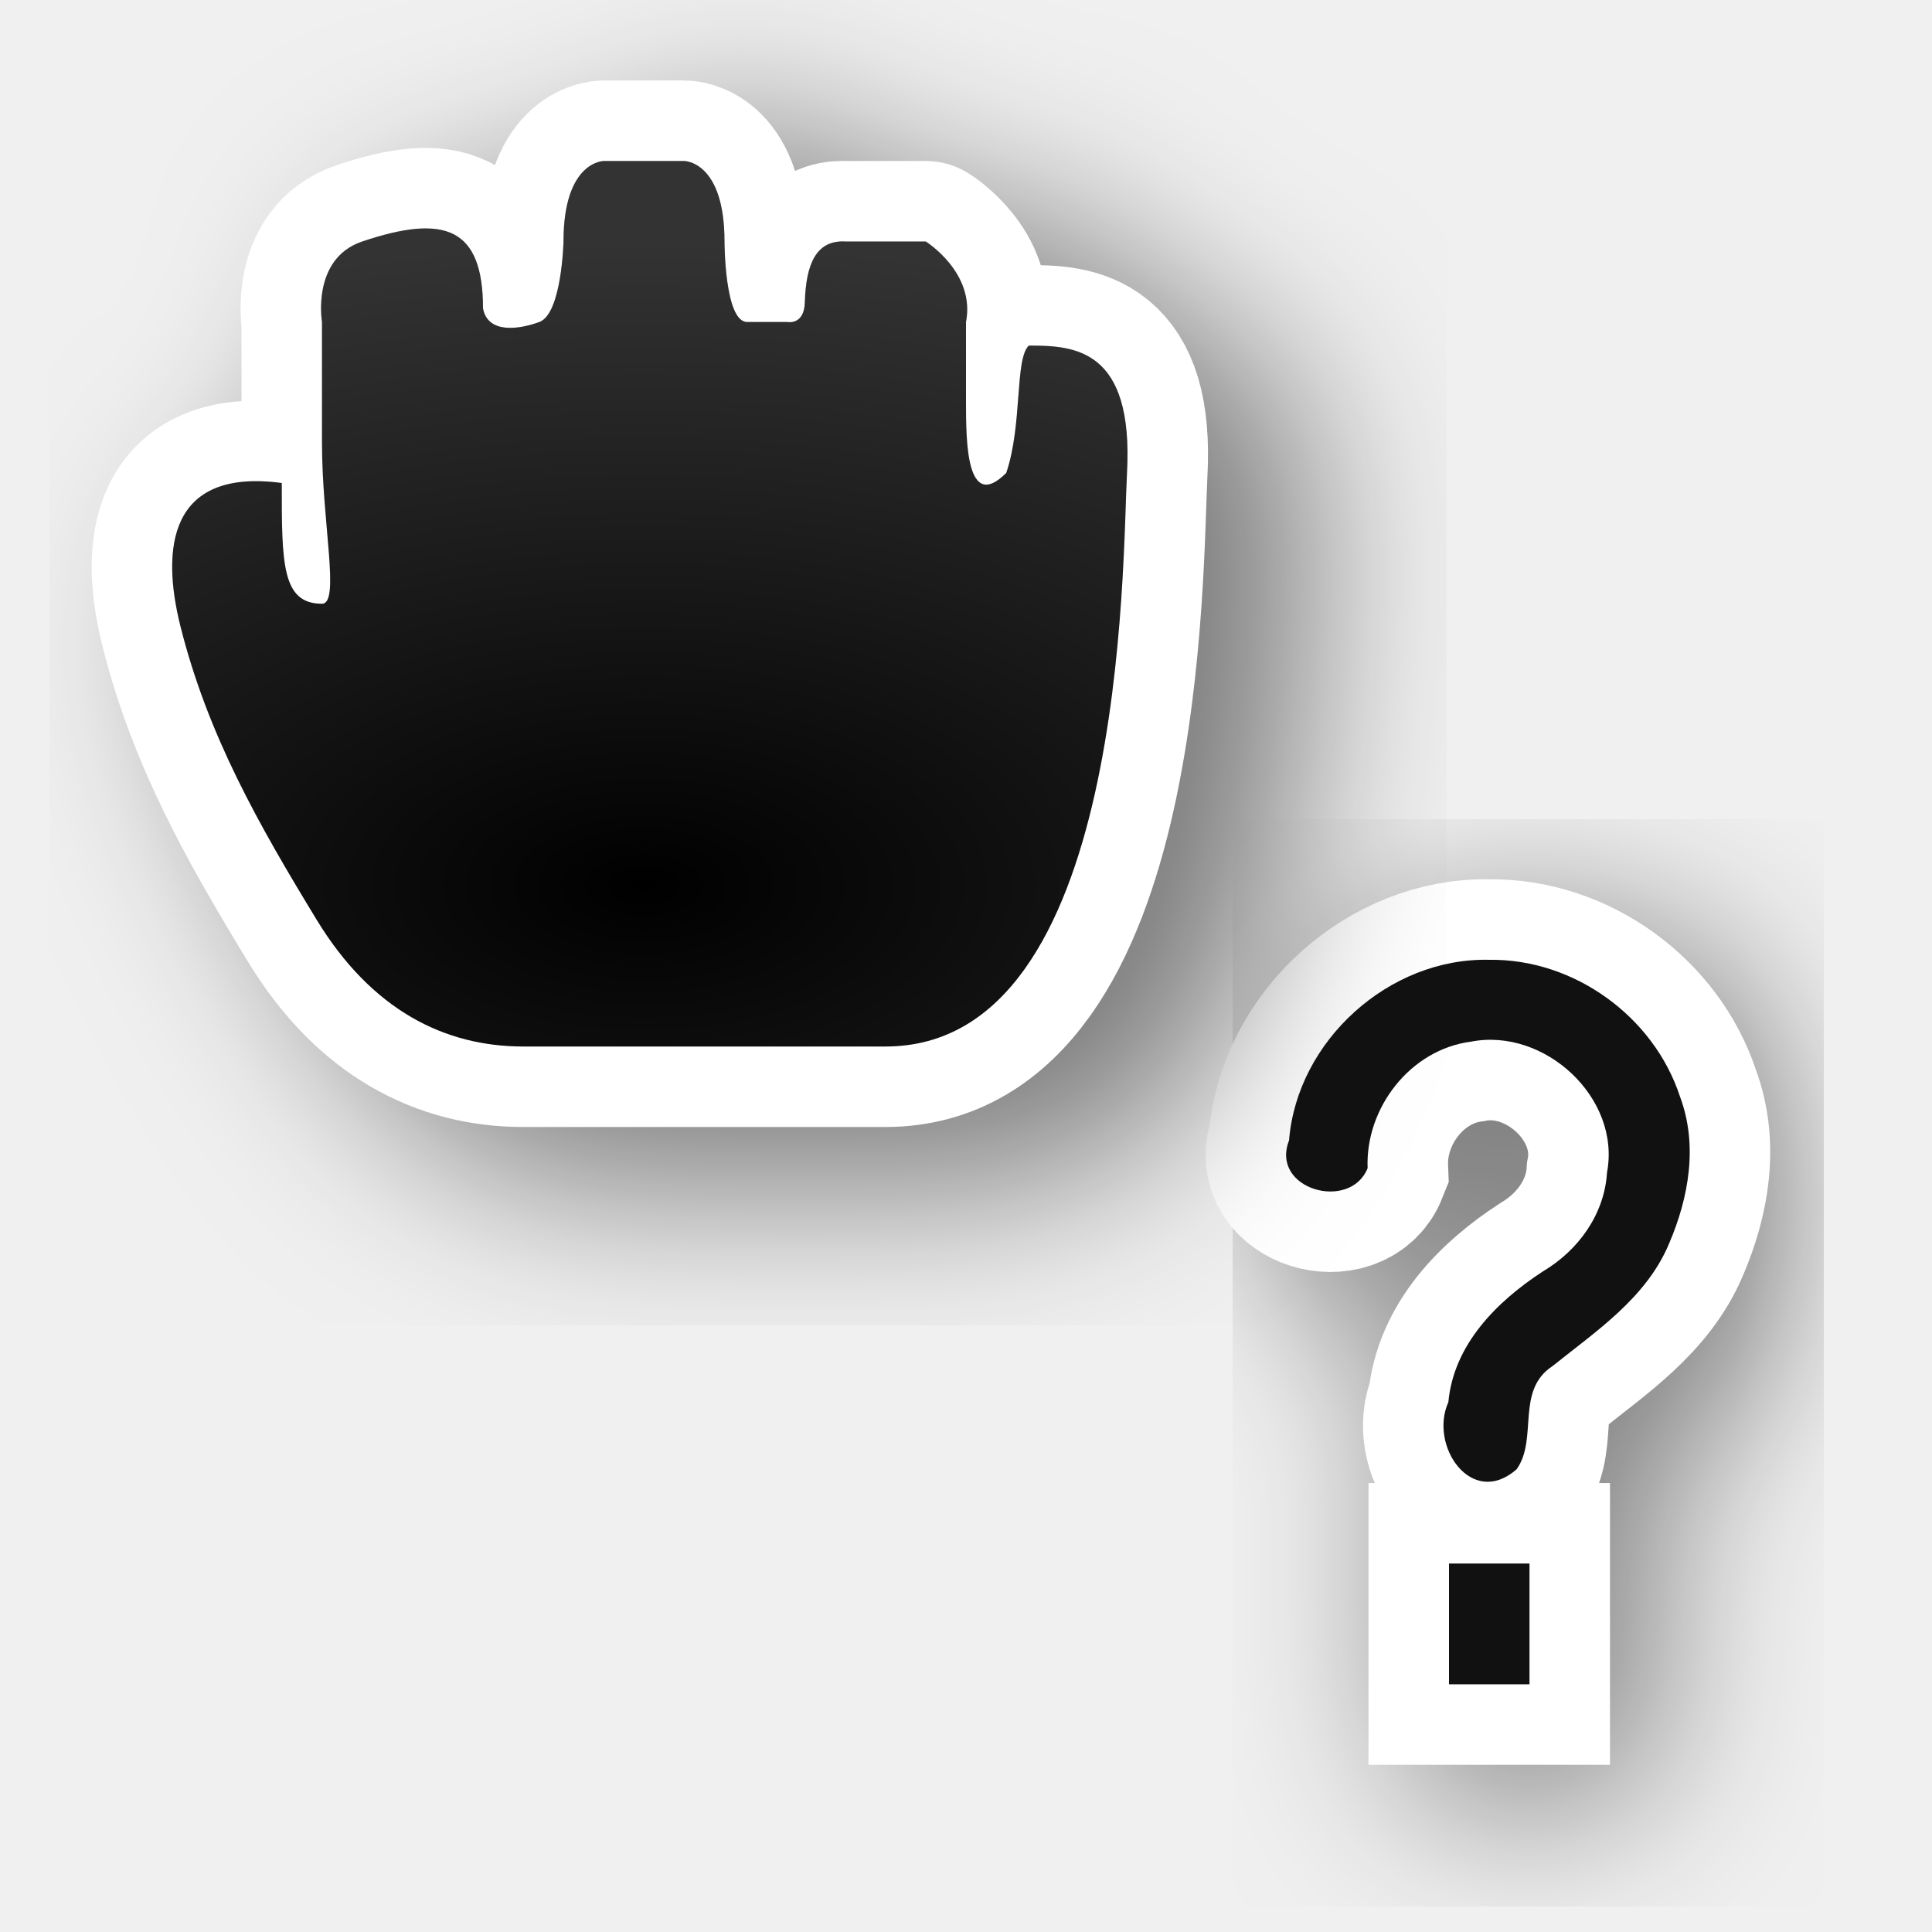
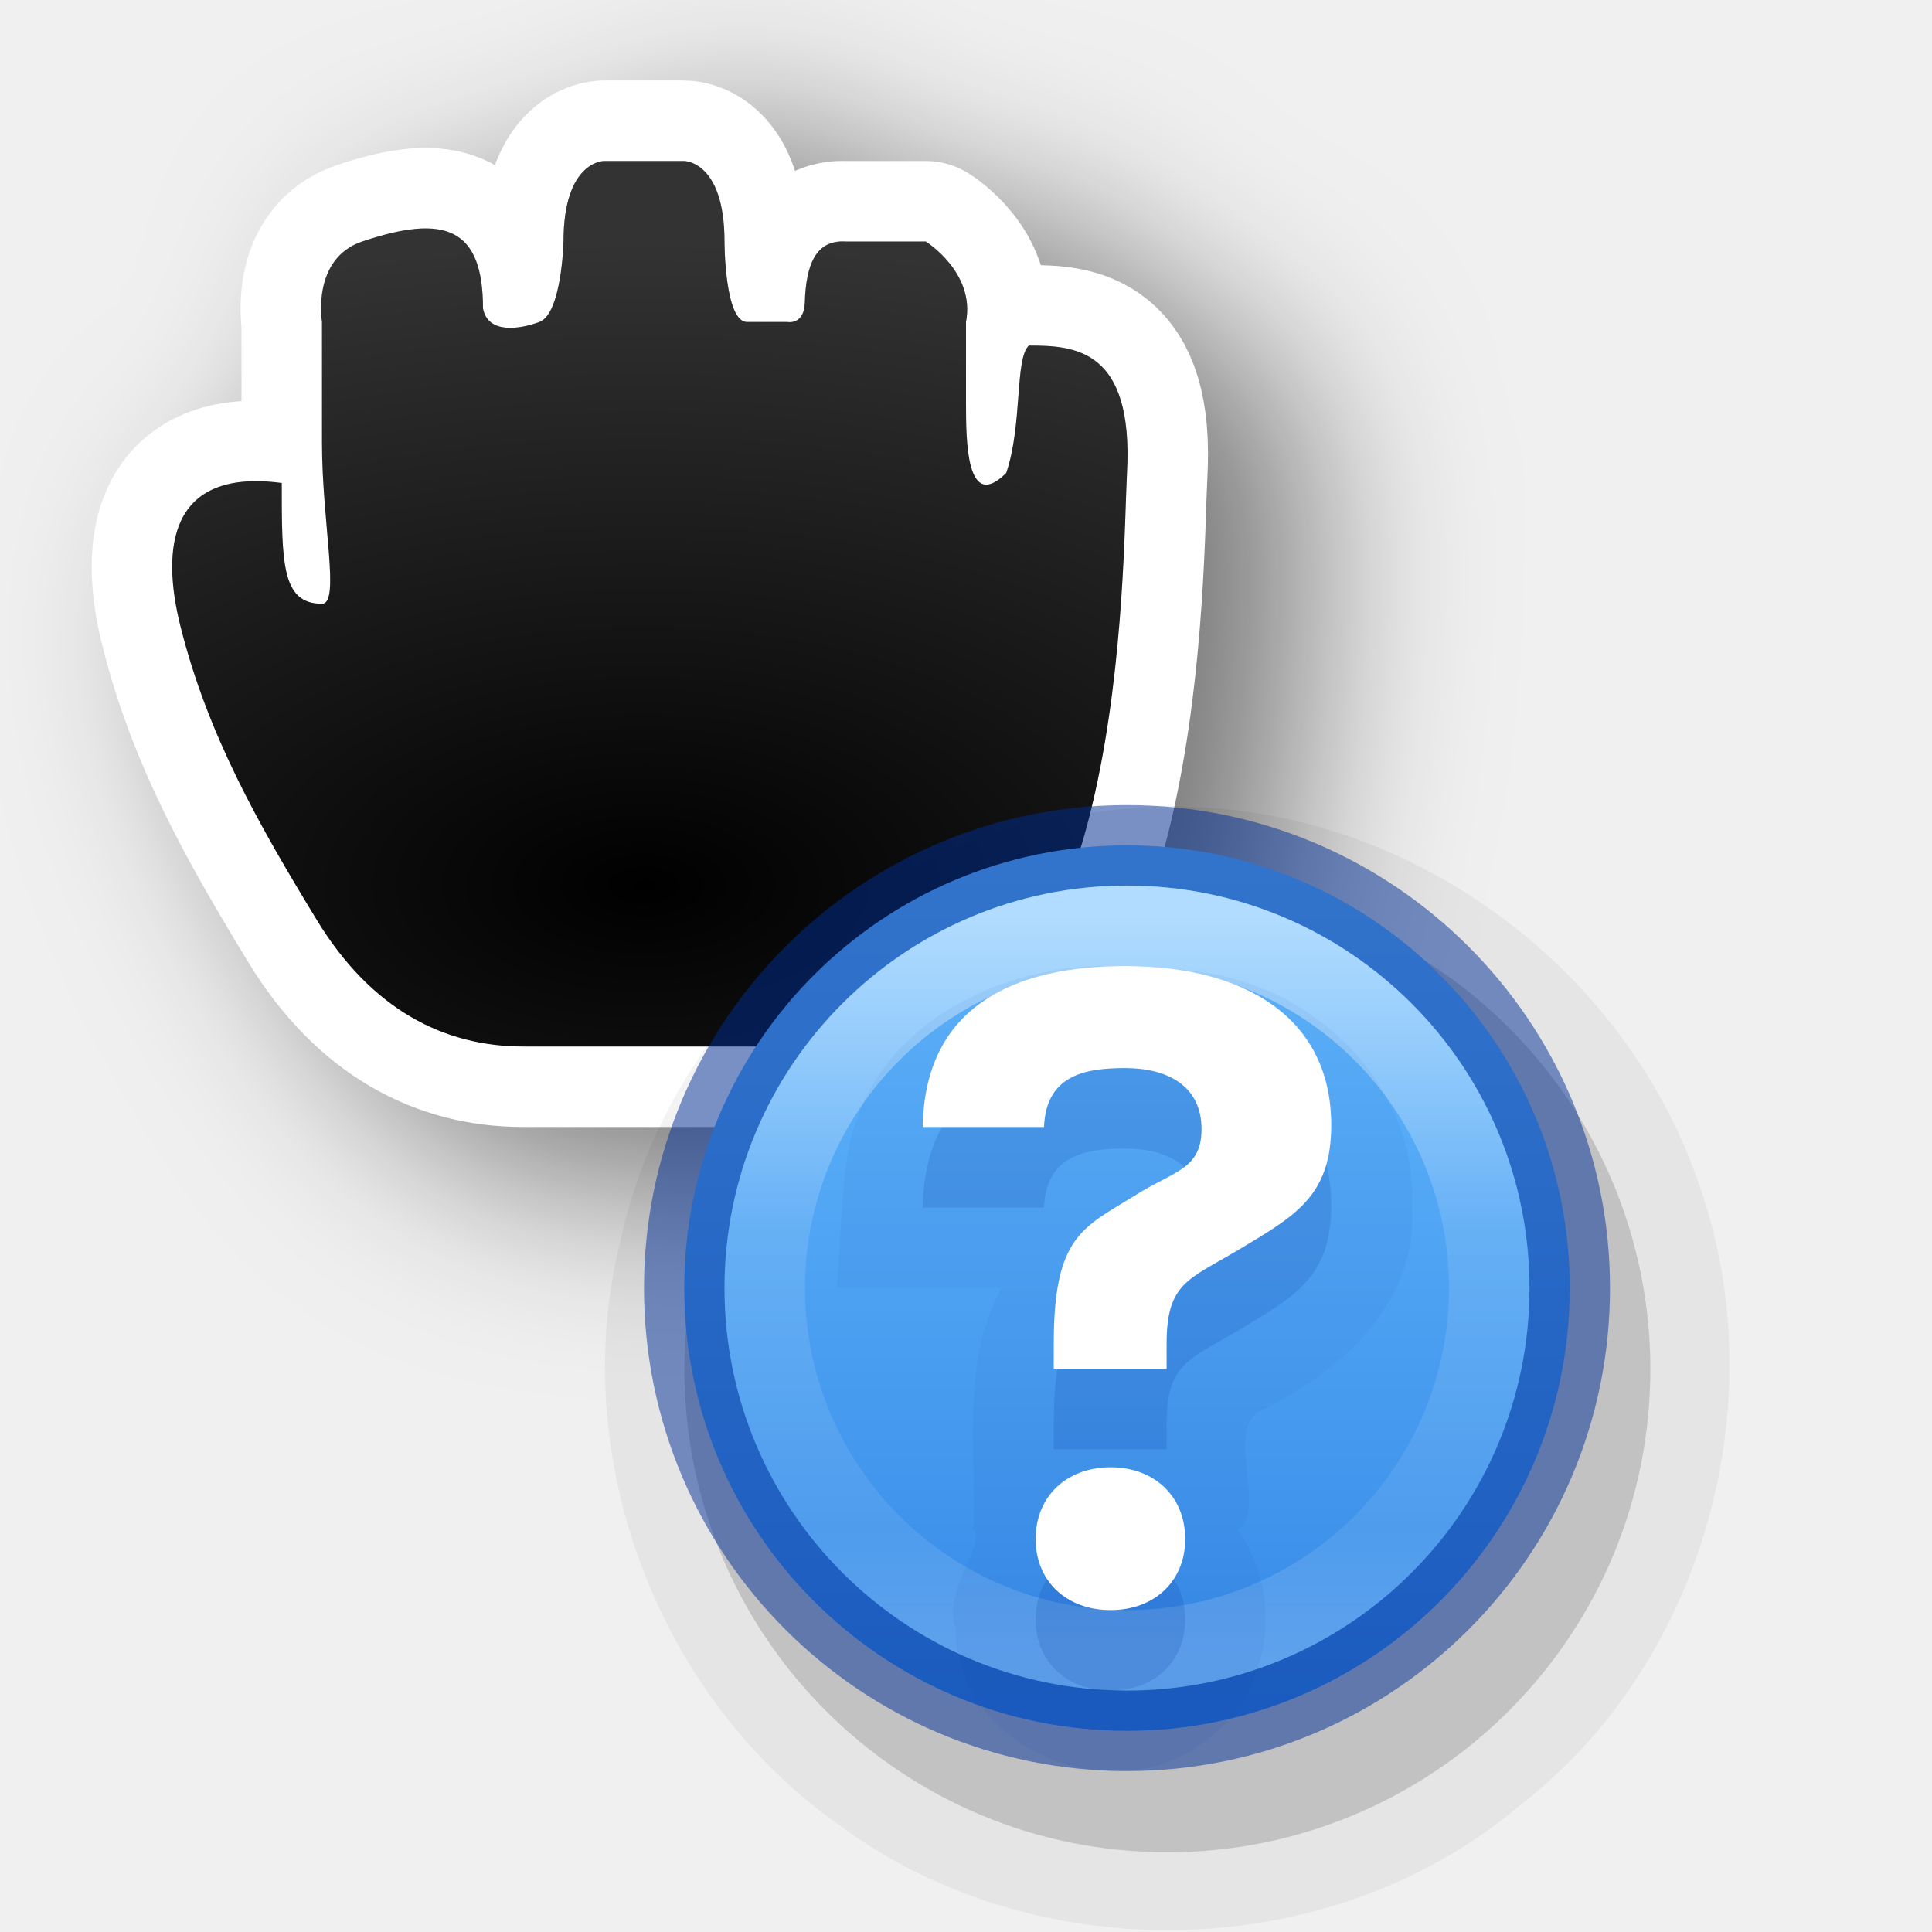
<svg xmlns="http://www.w3.org/2000/svg" xmlns:xlink="http://www.w3.org/1999/xlink" width="24" height="24" id="svg2" version="1.0">
  <defs id="defs4">
-     <filter height="1.499" y="-0.249" width="1.462" x="-0.231" id="filter74703" style="color-interpolation-filters:sRGB">
+     <filter height="1.681" y="-0.34" width="1.632" x="-0.317" id="filter74703" style="color-interpolation-filters:sRGB">
      <feGaussianBlur id="feGaussianBlur74705" stdDeviation="1.143" />
    </filter>
+     <radialGradient r="5.934" fy="16.276" fx="12" cy="16.276" cx="12" gradientTransform="matrix(2.527847,-1.7470655e-7,9.3176842e-8,1.348185,-22.33416,-10.94322)" gradientUnits="userSpaceOnUse" id="radialGradient74808" xlink:href="#linearGradient74767" />
    <linearGradient id="linearGradient74767">
      <stop style="stop-color:#ffffff;stop-opacity:0;" offset="0" id="stop74771" />
      <stop style="stop-color:#ffffff;stop-opacity:1;" offset="1" id="stop74769" />
    </linearGradient>
-     <radialGradient r="5.934" fy="16.276" fx="12" cy="16.276" cx="12" gradientTransform="matrix(2.527847,-1.7470655e-7,9.3176842e-8,1.348185,-22.33416,-10.94322)" gradientUnits="userSpaceOnUse" id="radialGradient753" xlink:href="#linearGradient74767" />
+     <linearGradient x1="71.204" y1="15.369" x2="71.204" y2="40.496" id="linearGradient3097" xlink:href="#linearGradient4806-9" gradientUnits="userSpaceOnUse" gradientTransform="matrix(0.3674012,0,0,0.3674013,-12.51721,5.76241)" />
+     <linearGradient id="linearGradient4806-9">
+       <stop id="stop4808-49" style="stop-color:#ffffff;stop-opacity:1" offset="0" />
+       <stop id="stop4810-05" style="stop-color:#ffffff;stop-opacity:0.235" offset="0.424" />
+       <stop id="stop4812-6" style="stop-color:#ffffff;stop-opacity:0.157" offset="0.821" />
+       <stop id="stop4814-7" style="stop-color:#ffffff;stop-opacity:0.392" offset="1" />
+     </linearGradient>
+     <linearGradient xlink:href="#linearGradient947-5" id="linearGradient4043-2" gradientUnits="userSpaceOnUse" gradientTransform="matrix(0.1818083,0,0,0.3309435,23.71663,-3.200877)" x1="-53.442" y1="42.512" x2="-53.442" y2="73.534" />
+     <linearGradient id="linearGradient947-5">
+       <stop id="stop943-6" style="stop-color:#64baff;stop-opacity:1" offset="0" />
+       <stop id="stop945-2" style="stop-color:#3689e6;stop-opacity:1" offset="1" />
+     </linearGradient>
  </defs>
-   <path id="path76125-3" d="m 19,12.424 c -1.243,-0.029 -2.388,1.005 -2.487,2.244 -0.238,0.61 0.761,0.886 0.976,0.344 -0.03,-0.747 0.53,-1.473 1.283,-1.571 0.913,-0.179 1.866,0.697 1.691,1.625 -0.032,0.519 -0.355,0.966 -0.795,1.228 -0.573,0.373 -1.11,0.908 -1.176,1.625 -0.244,0.541 0.289,1.325 0.848,0.834 0.27,-0.378 -0.017,-0.978 0.445,-1.281 0.545,-0.437 1.163,-0.846 1.446,-1.516 0.249,-0.579 0.364,-1.231 0.138,-1.834 -0.326,-0.998 -1.318,-1.712 -2.368,-1.698 z m -0.5,7.5 c 0,0.5 0,1 0,1.5 0.333,0 0.667,0 1,0 0,-0.5 0,-1 0,-1.5 -0.333,0 -0.667,0 -1,0 z" style="display:inline;opacity:0.5;vector-effect:none;fill:#000000;fill-opacity:1;stroke:#000000;stroke-width:2;stroke-linecap:butt;stroke-linejoin:round;stroke-miterlimit:4;stroke-dasharray:none;stroke-dashoffset:0;stroke-opacity:1;filter:url(#filter74703)" />
  <g transform="translate(-15,-160)" id="layer2" style="display:none">
    <rect style="color:#000000;display:block;overflow:visible;visibility:visible;opacity:0.3;fill:#000000;fill-opacity:1;fill-rule:nonzero;stroke:none;stroke-width:1;marker:none;enable-background:accumulate" id="left_ptr" width="24" height="24" x="15" y="160" />
    <rect y="160" x="50" height="24" width="24" id="hand1" style="color:#000000;display:block;overflow:visible;visibility:visible;opacity:0.3;fill:#000000;fill-opacity:1;fill-rule:nonzero;stroke:none;stroke-width:1;marker:none;enable-background:accumulate" />
    <rect style="color:#000000;display:block;overflow:visible;visibility:visible;opacity:0.3;fill:#000000;fill-opacity:1;fill-rule:nonzero;stroke:none;stroke-width:1;marker:none;enable-background:accumulate" id="hand2" width="24" height="24" x="190" y="160" />
    <rect style="color:#000000;display:block;overflow:visible;visibility:visible;opacity:0.3;fill:#000000;fill-opacity:1;fill-rule:nonzero;stroke:none;stroke-width:1;marker:none;enable-background:accumulate" id="grabbing" width="24" height="24" x="85" y="160" />
    <rect y="160" x="120" height="24" width="24" id="plus" style="color:#000000;display:block;overflow:visible;visibility:visible;opacity:0.3;fill:#000000;fill-opacity:1;fill-rule:nonzero;stroke:none;stroke-width:1;marker:none;enable-background:accumulate" />
    <rect style="color:#000000;display:block;overflow:visible;visibility:visible;opacity:0.3;fill:#000000;fill-opacity:1;fill-rule:nonzero;stroke:none;stroke-width:1;marker:none;enable-background:accumulate" id="right_ptr" width="24" height="24" x="155" y="160" />
    <rect y="160" x="224.938" height="24" width="24.062" id="pencil" style="color:#000000;display:block;overflow:visible;visibility:visible;opacity:0.3;fill:#000000;fill-opacity:1;fill-rule:nonzero;stroke:none;stroke-width:1;marker:none;enable-background:accumulate" />
    <rect style="color:#000000;display:block;overflow:visible;visibility:visible;opacity:0.3;fill:#000000;fill-opacity:1;fill-rule:nonzero;stroke:none;stroke-width:1;marker:none;enable-background:accumulate" id="xterm" width="24" height="24" x="260" y="160" />
    <rect y="364" x="14" height="24" width="24" id="left_ptr_watch_0001" style="color:#000000;display:block;overflow:visible;visibility:visible;opacity:0.3;fill:#000000;fill-opacity:1;fill-rule:nonzero;stroke:none;stroke-width:1;marker:none;enable-background:accumulate" />
    <rect y="337" x="14" height="24" width="24" id="watch_0001" style="color:#000000;display:block;overflow:visible;visibility:visible;opacity:0.3;fill:#000000;fill-opacity:1;fill-rule:nonzero;stroke:none;stroke-width:1;marker:none;enable-background:accumulate" />
    <rect style="color:#000000;display:block;overflow:visible;visibility:visible;opacity:0.3;fill:#000000;fill-opacity:1;fill-rule:nonzero;stroke:none;stroke-width:1;marker:none;enable-background:accumulate" id="bottom_side" width="24" height="24" x="85" y="195" />
    <rect y="195" x="120" height="24" width="24" id="top_side" style="color:#000000;display:block;overflow:visible;visibility:visible;opacity:0.3;fill:#000000;fill-opacity:1;fill-rule:nonzero;stroke:none;stroke-width:1;marker:none;enable-background:accumulate" />
    <rect style="color:#000000;display:block;overflow:visible;visibility:visible;opacity:0.3;fill:#000000;fill-opacity:1;fill-rule:nonzero;stroke:none;stroke-width:1;marker:none;enable-background:accumulate" id="right_side" width="24" height="24" x="155" y="195" />
    <rect y="195" x="189.938" height="24" width="24.062" id="left_side" style="color:#000000;display:block;overflow:visible;visibility:visible;opacity:0.3;fill:#000000;fill-opacity:1;fill-rule:nonzero;stroke:none;stroke-width:1;marker:none;enable-background:accumulate" />
    <rect style="color:#000000;display:block;overflow:visible;visibility:visible;opacity:0.3;fill:#000000;fill-opacity:1;fill-rule:nonzero;stroke:none;stroke-width:1;marker:none;enable-background:accumulate" id="bottom_left_corner" width="24" height="24" x="225" y="195" />
    <rect y="195" x="260" height="24" width="24" id="bottom_right_corner" style="color:#000000;display:block;overflow:visible;visibility:visible;opacity:0.3;fill:#000000;fill-opacity:1;fill-rule:nonzero;stroke:none;stroke-width:1;marker:none;enable-background:accumulate" />
    <rect style="color:#000000;display:block;overflow:visible;visibility:visible;opacity:0.3;fill:#000000;fill-opacity:1;fill-rule:nonzero;stroke:none;stroke-width:1;marker:none;enable-background:accumulate" id="top_left_corner" width="24" height="24" x="295" y="195" />
    <rect style="color:#000000;display:block;overflow:visible;visibility:visible;opacity:0.3;fill:#000000;fill-opacity:1;fill-rule:nonzero;stroke:none;stroke-width:1;marker:none;enable-background:accumulate" id="question_arrow" width="24" height="24" x="15" y="195" />
    <rect y="195" x="330" height="24" width="24" id="top_right_corner" style="color:#000000;display:block;overflow:visible;visibility:visible;opacity:0.3;fill:#000000;fill-opacity:1;fill-rule:nonzero;stroke:none;stroke-width:1;marker:none;enable-background:accumulate" />
    <rect style="color:#000000;display:block;overflow:visible;visibility:visible;opacity:0.3;fill:#000000;fill-opacity:1;fill-rule:nonzero;stroke:none;stroke-width:1;marker:none;enable-background:accumulate" id="X_cursor" width="24" height="24" x="330" y="160" />
    <rect style="color:#000000;display:block;overflow:visible;visibility:visible;opacity:0.3;fill:#000000;fill-opacity:1;fill-rule:nonzero;stroke:none;stroke-width:1;marker:none;enable-background:accumulate" id="lr_angle" width="24" height="24" x="50" y="230.061" />
    <rect y="230.061" x="85" height="24" width="24" id="ul_angle" style="color:#000000;display:block;overflow:visible;visibility:visible;opacity:0.3;fill:#000000;fill-opacity:1;fill-rule:nonzero;stroke:none;stroke-width:1;marker:none;enable-background:accumulate" />
    <rect style="color:#000000;display:block;overflow:visible;visibility:visible;opacity:0.3;fill:#000000;fill-opacity:1;fill-rule:nonzero;stroke:none;stroke-width:1;marker:none;enable-background:accumulate" id="ur_angle" width="24" height="24" x="120" y="230.061" />
    <rect y="230.061" x="155" height="24" width="24" id="top_tee" style="color:#000000;display:block;overflow:visible;visibility:visible;opacity:0.3;fill:#000000;fill-opacity:1;fill-rule:nonzero;stroke:none;stroke-width:1;marker:none;enable-background:accumulate" />
    <rect style="color:#000000;display:block;overflow:visible;visibility:visible;opacity:0.3;fill:#000000;fill-opacity:1;fill-rule:nonzero;stroke:none;stroke-width:1;marker:none;enable-background:accumulate" id="bottom_tee" width="24.062" height="24" x="189.938" y="230.061" />
    <rect y="230.061" x="225" height="24" width="24" id="left_tee" style="color:#000000;display:block;overflow:visible;visibility:visible;opacity:0.3;fill:#000000;fill-opacity:1;fill-rule:nonzero;stroke:none;stroke-width:1;marker:none;enable-background:accumulate" />
    <rect style="color:#000000;display:block;overflow:visible;visibility:visible;opacity:0.3;fill:#000000;fill-opacity:1;fill-rule:nonzero;stroke:none;stroke-width:1;marker:none;enable-background:accumulate" id="right_tee" width="24" height="24" x="260" y="230.061" />
    <rect y="230.061" x="295" height="23.939" width="24" id="copy" style="color:#000000;display:block;overflow:visible;visibility:visible;opacity:0.3;fill:#000000;fill-opacity:1;fill-rule:nonzero;stroke:none;stroke-width:1;marker:none;enable-background:accumulate" />
    <rect y="230.061" x="15" height="24" width="24" id="ll_angle" style="color:#000000;display:block;overflow:visible;visibility:visible;opacity:0.3;fill:#000000;fill-opacity:1;fill-rule:nonzero;stroke:none;stroke-width:1;marker:none;enable-background:accumulate" />
    <rect style="color:#000000;display:block;overflow:visible;visibility:visible;opacity:0.3;fill:#000000;fill-opacity:1;fill-rule:nonzero;stroke:none;stroke-width:1;marker:none;enable-background:accumulate" id="move" width="24" height="24" x="330" y="230.061" />
    <rect y="265.033" x="50" height="24" width="24" id="circle" style="color:#000000;display:block;overflow:visible;visibility:visible;opacity:0.3;fill:#000000;fill-opacity:1;fill-rule:nonzero;stroke:none;stroke-width:1;marker:none;enable-background:accumulate" />
    <rect style="color:#000000;display:block;overflow:visible;visibility:visible;opacity:0.3;fill:#000000;fill-opacity:1;fill-rule:nonzero;stroke:none;stroke-width:1;marker:none;enable-background:accumulate" id="link" width="24" height="24" x="15" y="265.033" />
    <rect style="color:#000000;display:block;overflow:visible;visibility:visible;opacity:0.3;fill:#000000;fill-opacity:1;fill-rule:nonzero;stroke:none;stroke-width:1;marker:none;enable-background:accumulate" id="crossed_circle" width="24" height="24.033" x="85" y="265" />
    <rect y="265" x="120" height="24" width="24" id="cross" style="color:#000000;display:block;overflow:visible;visibility:visible;opacity:0.3;fill:#000000;fill-opacity:1;fill-rule:nonzero;stroke:none;stroke-width:1;marker:none;enable-background:accumulate" />
    <rect style="color:#000000;display:block;overflow:visible;visibility:visible;opacity:0.3;fill:#000000;fill-opacity:1;fill-rule:nonzero;stroke:none;stroke-width:1;marker:none;enable-background:accumulate" id="crosshair" width="24" height="24" x="155" y="265" />
    <rect style="color:#000000;display:block;overflow:visible;visibility:visible;opacity:0.3;fill:#000000;fill-opacity:1;fill-rule:nonzero;stroke:none;stroke-width:1;marker:none;enable-background:accumulate" id="dnd-ask" width="24" height="24" x="224" y="265.033" />
    <rect y="265.033" x="189" height="24" width="24" id="dnd-none" style="color:#000000;display:block;overflow:visible;visibility:visible;opacity:0.3;fill:#000000;fill-opacity:1;fill-rule:nonzero;stroke:none;stroke-width:1;marker:none;enable-background:accumulate" />
    <rect y="265" x="259" height="24.033" width="24" id="dnd-copy" style="color:#000000;display:block;overflow:visible;visibility:visible;opacity:0.3;fill:#000000;fill-opacity:1;fill-rule:nonzero;stroke:none;stroke-width:1;marker:none;enable-background:accumulate" />
    <rect style="color:#000000;display:block;overflow:visible;visibility:visible;opacity:0.3;fill:#000000;fill-opacity:1;fill-rule:nonzero;stroke:none;stroke-width:1;marker:none;enable-background:accumulate" id="dnd-link" width="24" height="24" x="294" y="265" />
    <rect y="265" x="329" height="24" width="24" id="dnd-move" style="color:#000000;display:block;overflow:visible;visibility:visible;opacity:0.3;fill:#000000;fill-opacity:1;fill-rule:nonzero;stroke:none;stroke-width:1;marker:none;enable-background:accumulate" />
    <rect style="color:#000000;display:block;overflow:visible;visibility:visible;opacity:0.3;fill:#000000;fill-opacity:1;fill-rule:nonzero;stroke:none;stroke-width:1;marker:none;enable-background:accumulate" id="bd_double_arrow" width="24" height="24" x="50" y="300" />
    <rect y="300" x="15" height="24" width="24" id="fd_double_arrow" style="color:#000000;display:block;overflow:visible;visibility:visible;opacity:0.3;fill:#000000;fill-opacity:1;fill-rule:nonzero;stroke:none;stroke-width:1;marker:none;enable-background:accumulate" />
    <rect y="299.967" x="85" height="24.033" width="24" id="sb_v_double_arrow" style="color:#000000;display:block;overflow:visible;visibility:visible;opacity:0.3;fill:#000000;fill-opacity:1;fill-rule:nonzero;stroke:none;stroke-width:1;marker:none;enable-background:accumulate" />
    <rect style="color:#000000;display:block;overflow:visible;visibility:visible;opacity:0.3;fill:#000000;fill-opacity:1;fill-rule:nonzero;stroke:none;stroke-width:1;marker:none;enable-background:accumulate" id="sb_h_double_arrow" width="24" height="24" x="120" y="299.967" />
    <rect y="299.967" x="155" height="24" width="24" id="sb_right_arrow" style="color:#000000;display:block;overflow:visible;visibility:visible;opacity:0.3;fill:#000000;fill-opacity:1;fill-rule:nonzero;stroke:none;stroke-width:1;marker:none;enable-background:accumulate" />
    <rect y="300" x="224" height="24" width="24" id="sb_up_arrow" style="color:#000000;display:block;overflow:visible;visibility:visible;opacity:0.3;fill:#000000;fill-opacity:1;fill-rule:nonzero;stroke:none;stroke-width:1;marker:none;enable-background:accumulate" />
    <rect style="color:#000000;display:block;overflow:visible;visibility:visible;opacity:0.3;fill:#000000;fill-opacity:1;fill-rule:nonzero;stroke:none;stroke-width:1;marker:none;enable-background:accumulate" id="sb_left_arrow" width="24" height="24" x="189" y="300" />
    <rect style="color:#000000;display:block;overflow:visible;visibility:visible;opacity:0.3;fill:#000000;fill-opacity:1;fill-rule:nonzero;stroke:none;stroke-width:1;marker:none;enable-background:accumulate" id="sb_down_arrow" width="24" height="24.033" x="259" y="299.967" />
    <rect y="299.967" x="294" height="24.033" width="24" id="tcross" style="color:#000000;display:block;overflow:visible;visibility:visible;opacity:0.3;fill:#000000;fill-opacity:1;fill-rule:nonzero;stroke:none;stroke-width:1;marker:none;enable-background:accumulate" />
    <rect style="color:#000000;display:block;overflow:visible;visibility:visible;opacity:0.3;fill:#000000;fill-opacity:1;fill-rule:nonzero;stroke:none;stroke-width:1;marker:none;enable-background:accumulate" id="dotbox" width="24" height="24" x="329" y="300" />
    <rect style="color:#000000;display:block;overflow:visible;visibility:visible;opacity:0.3;fill:#000000;fill-opacity:1;fill-rule:nonzero;stroke:none;stroke-width:1;marker:none;enable-background:accumulate" id="watch_0002" width="24" height="24" x="42" y="337" />
    <rect style="color:#000000;display:block;overflow:visible;visibility:visible;opacity:0.3;fill:#000000;fill-opacity:1;fill-rule:nonzero;stroke:none;stroke-width:1;marker:none;enable-background:accumulate" id="watch_0003" width="24" height="24" x="70" y="337" />
    <rect y="337" x="98" height="24" width="24" id="watch_0004" style="color:#000000;display:block;overflow:visible;visibility:visible;opacity:0.3;fill:#000000;fill-opacity:1;fill-rule:nonzero;stroke:none;stroke-width:1;marker:none;enable-background:accumulate" />
    <rect style="color:#000000;display:block;overflow:visible;visibility:visible;opacity:0.3;fill:#000000;fill-opacity:1;fill-rule:nonzero;stroke:none;stroke-width:1;marker:none;enable-background:accumulate" id="watch_0005" width="24" height="24" x="126" y="337" />
    <rect y="337" x="154" height="24" width="24" id="watch_0006" style="color:#000000;display:block;overflow:visible;visibility:visible;opacity:0.3;fill:#000000;fill-opacity:1;fill-rule:nonzero;stroke:none;stroke-width:1;marker:none;enable-background:accumulate" />
    <rect y="337" x="182" height="24" width="24" id="watch_0007" style="color:#000000;display:block;overflow:visible;visibility:visible;opacity:0.3;fill:#000000;fill-opacity:1;fill-rule:nonzero;stroke:none;stroke-width:1;marker:none;enable-background:accumulate" />
    <rect style="color:#000000;display:block;overflow:visible;visibility:visible;opacity:0.3;fill:#000000;fill-opacity:1;fill-rule:nonzero;stroke:none;stroke-width:1;marker:none;enable-background:accumulate" id="watch_0008" width="24" height="24" x="210" y="337" />
    <rect style="color:#000000;display:block;overflow:visible;visibility:visible;opacity:0.3;fill:#000000;fill-opacity:1;fill-rule:nonzero;stroke:none;stroke-width:1;marker:none;enable-background:accumulate" id="left_ptr_watch_0002" width="24" height="24" x="42" y="364" />
    <rect y="364" x="70" height="24" width="24" id="left_ptr_watch_0003" style="color:#000000;display:block;overflow:visible;visibility:visible;opacity:0.3;fill:#000000;fill-opacity:1;fill-rule:nonzero;stroke:none;stroke-width:1;marker:none;enable-background:accumulate" />
    <rect y="364" x="98" height="24" width="24" id="left_ptr_watch_0004" style="color:#000000;display:block;overflow:visible;visibility:visible;opacity:0.3;fill:#000000;fill-opacity:1;fill-rule:nonzero;stroke:none;stroke-width:1;marker:none;enable-background:accumulate" />
    <rect style="color:#000000;display:block;overflow:visible;visibility:visible;opacity:0.3;fill:#000000;fill-opacity:1;fill-rule:nonzero;stroke:none;stroke-width:1;marker:none;enable-background:accumulate" id="left_ptr_watch_0005" width="24" height="24" x="126" y="364" />
    <rect y="364" x="154" height="24" width="24" id="left_ptr_watch_0006" style="color:#000000;display:block;overflow:visible;visibility:visible;opacity:0.3;fill:#000000;fill-opacity:1;fill-rule:nonzero;stroke:none;stroke-width:1;marker:none;enable-background:accumulate" />
    <rect style="color:#000000;display:block;overflow:visible;visibility:visible;opacity:0.3;fill:#000000;fill-opacity:1;fill-rule:nonzero;stroke:none;stroke-width:1;marker:none;enable-background:accumulate" id="left_ptr_watch_0007" width="24" height="24" x="182" y="364" />
    <rect style="color:#000000;display:block;overflow:visible;visibility:visible;opacity:0.3;fill:#000000;fill-opacity:1;fill-rule:nonzero;stroke:none;stroke-width:1;marker:none;enable-background:accumulate" id="left_ptr_watch_0008" width="24" height="24" x="210" y="364" />
    <rect style="color:#000000;display:block;overflow:visible;visibility:visible;opacity:0.3;fill:#000000;fill-opacity:1;fill-rule:nonzero;stroke:none;stroke-width:1;marker:none;enable-background:accumulate" id="watch_0009" width="24" height="24" x="238" y="337" />
    <rect y="337" x="266" height="24" width="24" id="watch_0010" style="color:#000000;display:block;overflow:visible;visibility:visible;opacity:0.3;fill:#000000;fill-opacity:1;fill-rule:nonzero;stroke:none;stroke-width:1;marker:none;enable-background:accumulate" />
    <rect y="337" x="294" height="24" width="24" id="watch_0011" style="color:#000000;display:block;overflow:visible;visibility:visible;opacity:0.3;fill:#000000;fill-opacity:1;fill-rule:nonzero;stroke:none;stroke-width:1;marker:none;enable-background:accumulate" />
    <rect style="color:#000000;display:block;overflow:visible;visibility:visible;opacity:0.3;fill:#000000;fill-opacity:1;fill-rule:nonzero;stroke:none;stroke-width:1;marker:none;enable-background:accumulate" id="watch_0012" width="24" height="24" x="322" y="337" />
    <rect y="337" x="350" height="24" width="24" id="watch_0013" style="color:#000000;display:block;overflow:visible;visibility:visible;opacity:0.3;fill:#000000;fill-opacity:1;fill-rule:nonzero;stroke:none;stroke-width:1;marker:none;enable-background:accumulate" />
    <rect style="color:#000000;display:block;overflow:visible;visibility:visible;opacity:0.3;fill:#000000;fill-opacity:1;fill-rule:nonzero;stroke:none;stroke-width:1;marker:none;enable-background:accumulate" id="watch_0014" width="24" height="24" x="378" y="337" />
    <rect style="color:#000000;display:block;overflow:visible;visibility:visible;opacity:0.3;fill:#000000;fill-opacity:1;fill-rule:nonzero;stroke:none;stroke-width:1;marker:none;enable-background:accumulate" id="watch_0015" width="24" height="24" x="406" y="337" />
    <rect y="337" x="434" height="24" width="24" id="watch_0016" style="color:#000000;display:block;overflow:visible;visibility:visible;opacity:0.3;fill:#000000;fill-opacity:1;fill-rule:nonzero;stroke:none;stroke-width:1;marker:none;enable-background:accumulate" />
  </g>
-   <path id="path76143" d="m 18.5,11.923 c -1.243,-0.029 -2.388,1.005 -2.487,2.244 -0.238,0.61 0.761,0.886 0.976,0.344 -0.03,-0.747 0.53,-1.473 1.283,-1.571 0.913,-0.179 1.866,0.697 1.691,1.625 -0.032,0.519 -0.355,0.966 -0.795,1.228 -0.573,0.373 -1.11,0.908 -1.176,1.625 -0.244,0.541 0.289,1.325 0.848,0.834 0.27,-0.378 -0.017,-0.978 0.445,-1.281 0.545,-0.437 1.163,-0.846 1.446,-1.516 0.249,-0.579 0.364,-1.231 0.138,-1.834 C 20.542,12.624 19.55,11.909 18.5,11.923 Z m -0.5,7.5 c 0,0.5 0,1 0,1.5 0.333,0 0.667,0 1,0 0,-0.5 0,-1 0,-1.5 -0.333,0 -0.667,0 -1,0 z" style="display:inline;opacity:1;fill:#ffffff;fill-opacity:1;stroke:#ffffff;stroke-width:2;stroke-linecap:round;stroke-linejoin:miter;stroke-miterlimit:4;stroke-dasharray:none;stroke-dashoffset:0;stroke-opacity:1" />
-   <path style="opacity:0.5;fill:#000000;fill-opacity:1;fill-rule:evenodd;stroke:#000000;stroke-width:2;stroke-linecap:butt;stroke-linejoin:round;stroke-miterlimit:4;stroke-dasharray:none;stroke-opacity:1;filter:url(#filter74703)" d="m 8.72,2.707 c 0,0 -0.5,0 -0.5,1 0,0 -0.021,0.897 -0.3,1 -0.246,0.091 -0.64,0.152 -0.7,-0.169 0,-1 -0.47,-1.178 -1.5,-0.831 -0.634,0.214 -0.5,1 -0.5,1 v 1.5 c 0,1 0.229,2 0,2 -0.5,0 -0.5,-0.5 -0.5,-1.5 C 3.316,6.52 3.222,7.524 3.461,8.48 c 0.34,1.361 0.978,2.477 1.694,3.653 0.683,1.123 1.589,1.574 2.566,1.574 h 4.5 c 3,0 2.94,-6.023 3,-7.125 C 15.304,5.032 14.562,5 14,5 c -0.175,0.17 -0.076,0.979 -0.28,1.582 -0.5,0.5 -0.5,-0.412 -0.5,-0.875 v -1 c 0.119,-0.615 -0.5,-1 -0.5,-1 h -1 c -0.363,-0.02 -0.488,0.285 -0.502,0.754 -0.007,0.29 -0.217,0.246 -0.217,0.246 h -0.5 c -0.281,0 -0.281,-1 -0.281,-1 0,-1 -0.5,-1 -0.5,-1 z" id="path739" />
-   <path id="path741" d="M 7.5,2 C 7.5,2 7,2 7,3 7,3 6.979,3.897 6.7,4 6.454,4.091 6.06,4.152 6,3.831 6,2.831 5.53,2.653 4.5,3 3.866,3.214 4,4 4,4 v 1.5 c 0,1 0.229,2 0,2 C 3.5,7.5 3.5,7 3.5,6 2.095,5.813 2.002,6.817 2.24,7.773 2.58,9.134 3.218,10.25 3.934,11.426 4.617,12.548 5.523,13 6.5,13 H 11 C 14,13 13.94,6.977 14,5.875 14.084,4.326 13.342,4.293 12.78,4.293 12.604,4.463 12.704,5.272 12.5,5.875 12,6.375 12,5.463 12,5 V 4 C 12.119,3.385 11.5,3 11.5,3 h -1 C 10.136,2.98 10.012,3.285 9.998,3.754 9.991,4.044 9.781,4 9.781,4 h -0.5 C 9,4 9,3 9,3 9,2 8.5,2 8.5,2 Z" style="fill:none;fill-opacity:1;fill-rule:evenodd;stroke:#ffffff;stroke-width:2;stroke-linecap:butt;stroke-linejoin:round;stroke-miterlimit:4;stroke-dasharray:none;stroke-opacity:1" />
-   <path style="fill:#000000;fill-opacity:1;fill-rule:evenodd;stroke:none;stroke-width:1px;stroke-linecap:butt;stroke-linejoin:miter;stroke-opacity:1" d="M 7.5,2 C 7.5,2 7,2 7,3 7,3 6.979,3.897 6.7,4 6.454,4.091 6.06,4.152 6,3.831 6,2.831 5.53,2.653 4.5,3 3.866,3.214 4,4 4,4 v 1.5 c 0,1 0.229,2 0,2 C 3.5,7.5 3.5,7 3.5,6 2.095,5.813 2.002,6.817 2.24,7.773 2.58,9.134 3.218,10.25 3.934,11.426 4.617,12.548 5.523,13 6.5,13 H 11 C 14,13 13.94,6.977 14,5.875 14.084,4.326 13.342,4.293 12.78,4.293 12.604,4.463 12.704,5.272 12.5,5.875 12,6.375 12,5.463 12,5 V 4 C 12.119,3.385 11.5,3 11.5,3 h -1 C 10.136,2.98 10.012,3.285 9.998,3.754 9.991,4.044 9.781,4 9.781,4 h -0.5 C 9,4 9,3 9,3 9,2 8.5,2 8.5,2 Z" id="path743" />
-   <path id="path745" d="M 7.5,2 C 7.5,2 7,2 7,3 7,3 6.979,3.897 6.7,4 6.454,4.091 6.06,4.152 6,3.831 6,2.831 5.53,2.653 4.5,3 3.866,3.214 4,4 4,4 v 1.5 c 0,1 0.229,2 0,2 C 3.5,7.5 3.5,7 3.5,6 2.095,5.813 2.002,6.817 2.24,7.773 2.58,9.134 3.218,10.25 3.934,11.426 4.617,12.548 5.523,13 6.5,13 H 11 C 14,13 13.94,6.977 14,5.875 14.084,4.326 13.342,4.293 12.78,4.293 12.604,4.463 12.704,5.272 12.5,5.875 12,6.375 12,5.463 12,5 V 4 C 12.119,3.385 11.5,3 11.5,3 h -1 C 10.136,2.98 10.012,3.285 9.998,3.754 9.991,4.044 9.781,4 9.781,4 h -0.5 C 9,4 9,3 9,3 9,2 8.5,2 8.5,2 Z" style="opacity:0.2;fill:url(#radialGradient753);fill-opacity:1;fill-rule:evenodd;stroke:none;stroke-width:1px;stroke-linecap:butt;stroke-linejoin:miter;stroke-opacity:1" />
-   <path id="path76125" d="m 18.5,11.923 c -1.243,-0.029 -2.388,1.005 -2.487,2.244 -0.238,0.61 0.761,0.886 0.976,0.344 -0.03,-0.747 0.53,-1.473 1.283,-1.571 0.913,-0.179 1.866,0.697 1.691,1.625 -0.032,0.519 -0.355,0.966 -0.795,1.228 -0.573,0.373 -1.11,0.908 -1.176,1.625 -0.244,0.541 0.289,1.325 0.848,0.834 0.27,-0.378 -0.017,-0.978 0.445,-1.281 0.545,-0.437 1.163,-0.846 1.446,-1.516 0.249,-0.579 0.364,-1.231 0.138,-1.834 C 20.542,12.624 19.55,11.909 18.5,11.923 Z m -0.5,7.5 c 0,0.5 0,1 0,1.5 0.333,0 0.667,0 1,0 0,-0.5 0,-1 0,-1.5 -0.333,0 -0.667,0 -1,0 z" style="display:inline;opacity:1;fill:#111111;fill-opacity:1;stroke:none;stroke-width:2;stroke-linecap:round;stroke-linejoin:round;stroke-miterlimit:4;stroke-dasharray:none;stroke-dashoffset:0;stroke-opacity:1" />
+   <path id="path74800" d="m 8.72,2.707 c 0,0 -0.5,0 -0.5,1 0,0 -0.021,0.897 -0.3,1 -0.246,0.091 -0.64,0.152 -0.7,-0.169 0,-1 -0.47,-1.178 -1.5,-0.831 -0.634,0.214 -0.5,1 -0.5,1 v 1.5 c 0,1 0.229,2 0,2 -0.5,0 -0.5,-0.5 -0.5,-1.5 C 3.316,6.52 3.222,7.524 3.461,8.48 c 0.34,1.361 0.978,2.477 1.694,3.653 0.683,1.123 1.589,1.574 2.566,1.574 h 4.5 c 3,0 2.94,-6.023 3,-7.125 C 15.304,5.032 14.562,5 14,5 c -0.175,0.17 -0.076,0.979 -0.28,1.582 -0.5,0.5 -0.5,-0.412 -0.5,-0.875 v -1 c 0.119,-0.615 -0.5,-1 -0.5,-1 h -1 c -0.363,-0.02 -0.488,0.285 -0.502,0.754 -0.007,0.29 -0.217,0.246 -0.217,0.246 h -0.5 c -0.281,0 -0.281,-1 -0.281,-1 0,-1 -0.5,-1 -0.5,-1 z" style="opacity:0.5;fill:#000000;fill-opacity:1;fill-rule:evenodd;stroke:#000000;stroke-width:2;stroke-linecap:butt;stroke-linejoin:round;stroke-miterlimit:4;stroke-dasharray:none;stroke-opacity:1;filter:url(#filter74703)" />
+   <path style="fill:none;fill-opacity:1;fill-rule:evenodd;stroke:#ffffff;stroke-width:2;stroke-linecap:butt;stroke-linejoin:round;stroke-miterlimit:4;stroke-dasharray:none;stroke-opacity:1" d="M 7.5,2 C 7.5,2 7,2 7,3 7,3 6.979,3.897 6.7,4 6.454,4.091 6.06,4.152 6,3.831 6,2.831 5.53,2.653 4.5,3 3.866,3.214 4,4 4,4 v 1.5 c 0,1 0.229,2 0,2 C 3.5,7.5 3.5,7 3.5,6 2.095,5.813 2.002,6.817 2.24,7.773 2.58,9.134 3.218,10.25 3.934,11.426 4.617,12.548 5.523,13 6.5,13 H 11 C 14,13 13.94,6.977 14,5.875 14.084,4.326 13.342,4.293 12.78,4.293 12.604,4.463 12.704,5.272 12.5,5.875 12,6.375 12,5.463 12,5 V 4 C 12.119,3.385 11.5,3 11.5,3 h -1 C 10.136,2.98 10.012,3.285 9.998,3.754 9.991,4.044 9.781,4 9.781,4 h -0.5 C 9,4 9,3 9,3 9,2 8.5,2 8.5,2 Z" id="path74802" />
+   <path id="path74804" d="M 7.5,2 C 7.5,2 7,2 7,3 7,3 6.979,3.897 6.7,4 6.454,4.091 6.06,4.152 6,3.831 6,2.831 5.53,2.653 4.5,3 3.866,3.214 4,4 4,4 v 1.5 c 0,1 0.229,2 0,2 C 3.5,7.5 3.5,7 3.5,6 2.095,5.813 2.002,6.817 2.24,7.773 2.58,9.134 3.218,10.25 3.934,11.426 4.617,12.548 5.523,13 6.5,13 H 11 C 14,13 13.94,6.977 14,5.875 14.084,4.326 13.342,4.293 12.78,4.293 12.604,4.463 12.704,5.272 12.5,5.875 12,6.375 12,5.463 12,5 V 4 C 12.119,3.385 11.5,3 11.5,3 h -1 C 10.136,2.98 10.012,3.285 9.998,3.754 9.991,4.044 9.781,4 9.781,4 h -0.5 C 9,4 9,3 9,3 9,2 8.5,2 8.5,2 Z" style="fill:#000000;fill-opacity:1;fill-rule:evenodd;stroke:none;stroke-width:1px;stroke-linecap:butt;stroke-linejoin:miter;stroke-opacity:1" />
+   <path style="opacity:0.2;fill:url(#radialGradient74808);fill-opacity:1;fill-rule:evenodd;stroke:none;stroke-width:1px;stroke-linecap:butt;stroke-linejoin:miter;stroke-opacity:1" d="M 7.5,2 C 7.5,2 7,2 7,3 7,3 6.979,3.897 6.7,4 6.454,4.091 6.06,4.152 6,3.831 6,2.831 5.53,2.653 4.5,3 3.866,3.214 4,4 4,4 v 1.5 c 0,1 0.229,2 0,2 C 3.5,7.5 3.5,7 3.5,6 2.095,5.813 2.002,6.817 2.24,7.773 2.58,9.134 3.218,10.25 3.934,11.426 4.617,12.548 5.523,13 6.5,13 H 11 C 14,13 13.94,6.977 14,5.875 14.084,4.326 13.342,4.293 12.78,4.293 12.604,4.463 12.704,5.272 12.5,5.875 12,6.375 12,5.463 12,5 V 4 C 12.119,3.385 11.5,3 11.5,3 h -1 C 10.136,2.98 10.012,3.285 9.998,3.754 9.991,4.044 9.781,4 9.781,4 h -0.5 C 9,4 9,3 9,3 9,2 8.5,2 8.5,2 Z" id="path74806" />
+   <path d="m 20.5,17.144 a 6,6 0 0 1 -11.997,0 6,6 0 1 1 11.997,0 z" id="path3029-2-1-5" style="color:#000000;font-variation-settings:normal;display:inline;overflow:visible;visibility:visible;opacity:0.15;vector-effect:none;fill:#000000;fill-opacity:1;fill-rule:nonzero;stroke:none;stroke-width:4;stroke-linecap:round;stroke-linejoin:round;stroke-miterlimit:4;stroke-dasharray:none;stroke-dashoffset:0;stroke-opacity:1;-inkscape-stroke:none;marker:none;enable-background:accumulate;stop-color:#000000" />
+   <path id="path3029-2-1-9-0" style="color:#000000;font-variation-settings:normal;display:inline;overflow:visible;visibility:visible;opacity:0.05;vector-effect:none;fill:#000000;fill-opacity:1;fill-rule:nonzero;stroke:none;stroke-width:4;stroke-linecap:round;stroke-linejoin:round;stroke-miterlimit:4;stroke-dasharray:none;stroke-dashoffset:0;stroke-opacity:1;-inkscape-stroke:none;marker:none;enable-background:accumulate;stop-color:#000000" d="m 13.213,10.125 c -2.653,0.498 -4.925,2.624 -5.502,5.274 -0.683,2.694 0.468,5.718 2.752,7.3 2.454,1.792 6.098,1.699 8.421,-0.276 2.304,-1.777 3.198,-5.081 2.19,-7.8 -0.929,-2.608 -3.504,-4.518 -6.28,-4.598 -0.526,-0.059 -1.056,0.069 -1.581,0.1 z" />
+   <path d="m 19.5,16.001 a 5.5,5.5 0 0 1 -11,0 5.5,5.5 0 1 1 11,0 z" id="path3029-9" style="color:#000000;display:inline;overflow:visible;visibility:visible;fill:url(#linearGradient4043-2);fill-opacity:1;fill-rule:nonzero;stroke:#002e99;stroke-width:1;stroke-dasharray:none;stroke-opacity:0.5;marker:none;enable-background:accumulate" />
+   <path d="m 18.5,16.001 c 0,2.485 -2.015,4.5 -4.5,4.5 -2.485,0 -4.5,-2.015 -4.5,-4.5 0,-2.485 2.015,-4.5 4.5,-4.5 2.485,0 4.5,2.015 4.5,4.5 z" id="path3421" style="color:#000000;display:inline;overflow:visible;visibility:visible;opacity:0.5;fill:none;stroke:url(#linearGradient3097);stroke-width:1;stroke-linecap:round;stroke-linejoin:round;stroke-miterlimit:4;stroke-dasharray:none;stroke-dashoffset:0;stroke-opacity:1;marker:none;enable-background:accumulate" />
+   <path id="path3298-6-1" style="font-style:normal;font-weight:bold;font-size:72px;font-family:'Standard Symbols L';font-variation-settings:normal;opacity:0.05;vector-effect:none;fill:#002e99;fill-opacity:1;stroke:none;stroke-width:1;stroke-linecap:butt;stroke-linejoin:miter;stroke-miterlimit:4;stroke-dasharray:none;stroke-dashoffset:0;stroke-opacity:1;-inkscape-stroke:none;marker:none;stop-color:#000000;stop-opacity:1" d="m 13.932,12.002 c -1.47,-0.073 -3.139,0.743 -3.396,2.314 -0.099,0.555 -0.088,1.123 -0.139,1.684 0.681,0 1.362,0 2.043,0 -0.505,0.915 -0.305,2.003 -0.35,3.002 0.179,0.126 -0.399,0.817 -0.221,1.209 -0.014,1.536 2.034,2.342 3.155,1.374 0.783,-0.585 0.917,-1.805 0.349,-2.583 0.367,-0.217 -0.129,-1.147 0.239,-1.454 1.009,-0.477 2.008,-1.337 1.927,-2.561 0.077,-1.53 -1.252,-2.783 -2.72,-2.923 -0.293,-0.046 -0.591,-0.066 -0.887,-0.062 z" />
+   <path id="path3298-6" style="font-style:normal;font-weight:bold;font-size:72px;font-family:'Standard Symbols L';font-variation-settings:normal;opacity:0.15;vector-effect:none;fill:#002e99;fill-opacity:1;stroke:none;stroke-width:1;stroke-linecap:butt;stroke-linejoin:miter;stroke-miterlimit:4;stroke-dasharray:none;stroke-dashoffset:0;stroke-opacity:1;-inkscape-stroke:none;marker:none;stop-color:#000000;stop-opacity:1" d="m 13.979,13 c -1.366,0 -2.495,0.493 -2.516,2 h 1.506 c 0.026,-0.638 0.498,-0.732 1.006,-0.732 0.528,0 0.951,0.22 0.951,0.759 0,0.508 -0.361,0.524 -0.832,0.827 -0.644,0.398 -1.004,0.502 -1.004,1.837 v 0.312 h 1.402 v -0.312 c 0,-0.753 0.272,-0.796 0.879,-1.157 0.717,-0.429 1.166,-0.67 1.166,-1.559 C 16.537,13.655 15.481,13 13.979,13 Z m -0.182,6.227 c -0.549,0 -0.932,0.362 -0.932,0.891 0,0.523 0.382,0.883 0.932,0.883 0.544,0 0.926,-0.36 0.926,-0.883 0,-0.528 -0.382,-0.891 -0.926,-0.891 z" />
+   <path id="path3298" style="font-style:normal;font-weight:bold;font-size:72px;font-family:'Standard Symbols L';font-variation-settings:normal;opacity:1;vector-effect:none;fill:#ffffff;fill-opacity:1;stroke:none;stroke-width:1;stroke-linecap:butt;stroke-linejoin:miter;stroke-miterlimit:4;stroke-dasharray:none;stroke-dashoffset:0;stroke-opacity:1;-inkscape-stroke:none;stop-color:#000000;stop-opacity:1" d="m 13.979,12 c -1.366,0 -2.495,0.493 -2.516,2 h 1.506 c 0.026,-0.638 0.498,-0.732 1.006,-0.732 0.528,0 0.951,0.22 0.951,0.759 0,0.508 -0.361,0.524 -0.832,0.827 -0.644,0.398 -1.004,0.502 -1.004,1.837 v 0.312 h 1.402 v -0.312 c 0,-0.753 0.272,-0.796 0.879,-1.157 0.717,-0.429 1.166,-0.67 1.166,-1.559 C 16.537,12.655 15.481,12 13.979,12 Z m -0.182,6.227 c -0.549,0 -0.932,0.362 -0.932,0.891 0,0.523 0.382,0.883 0.932,0.883 0.544,0 0.926,-0.36 0.926,-0.883 0,-0.528 -0.382,-0.891 -0.926,-0.891 z" />
</svg>
